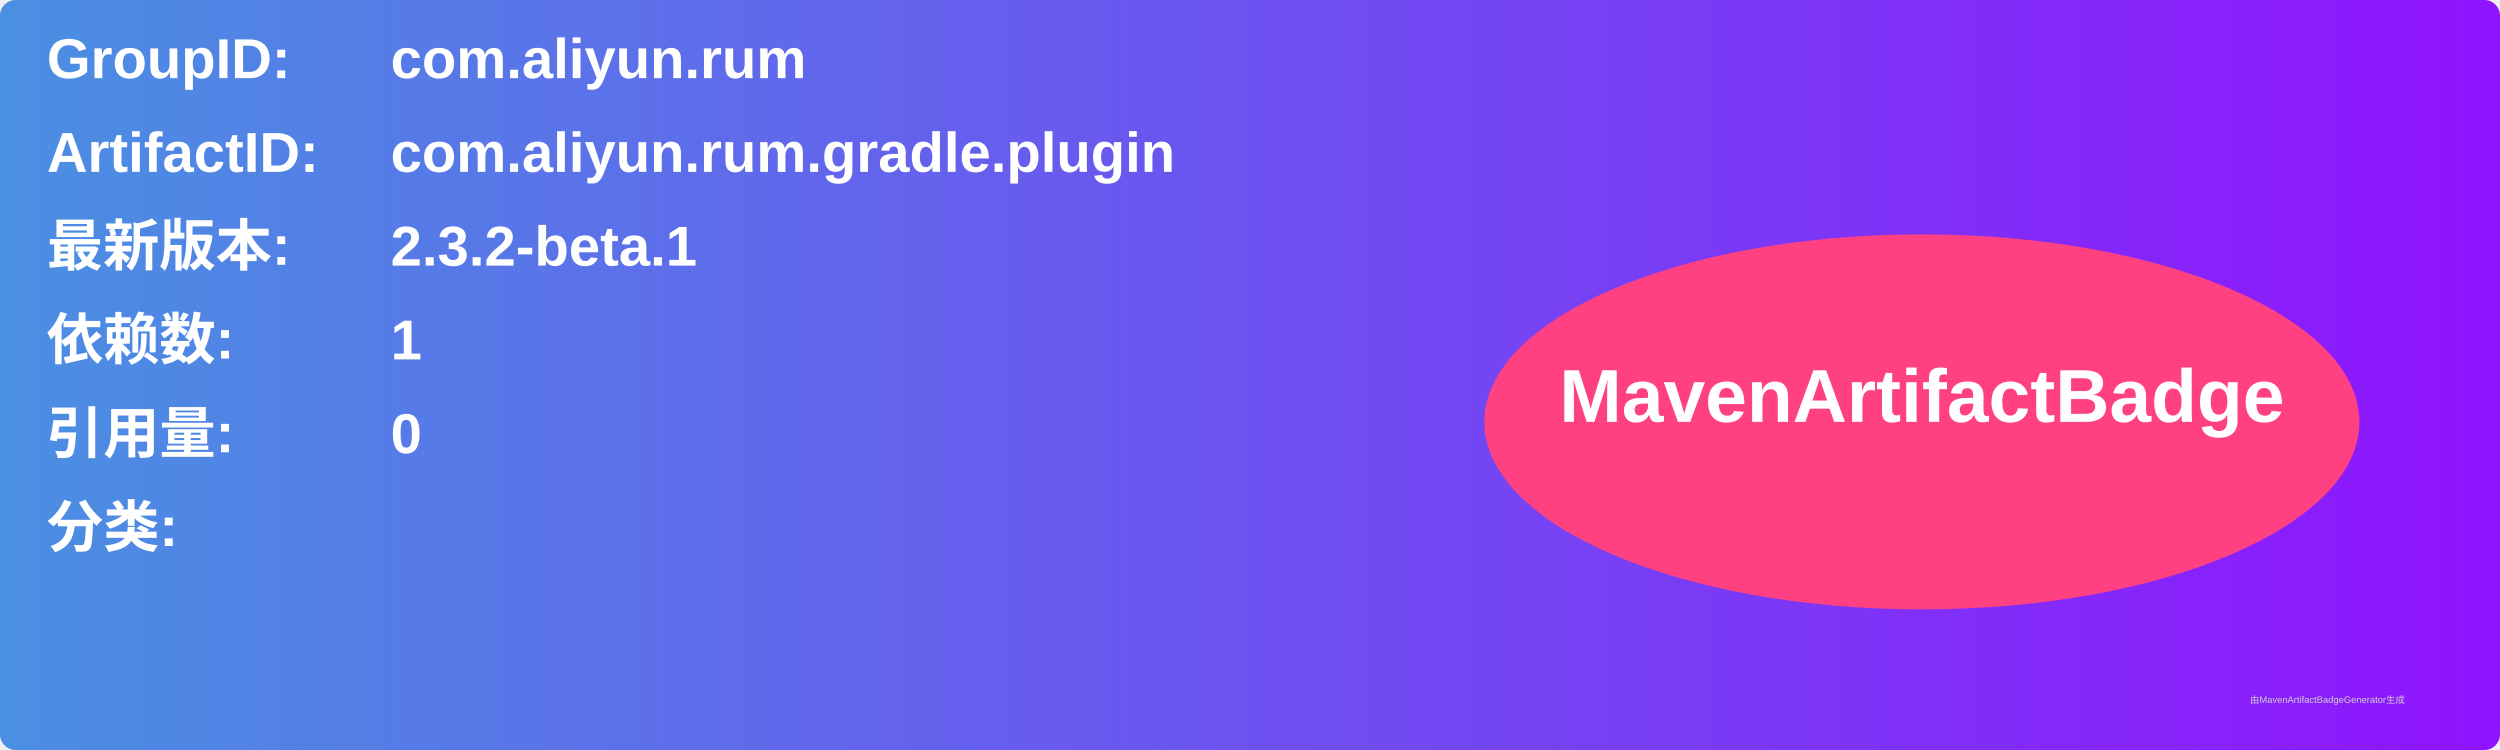
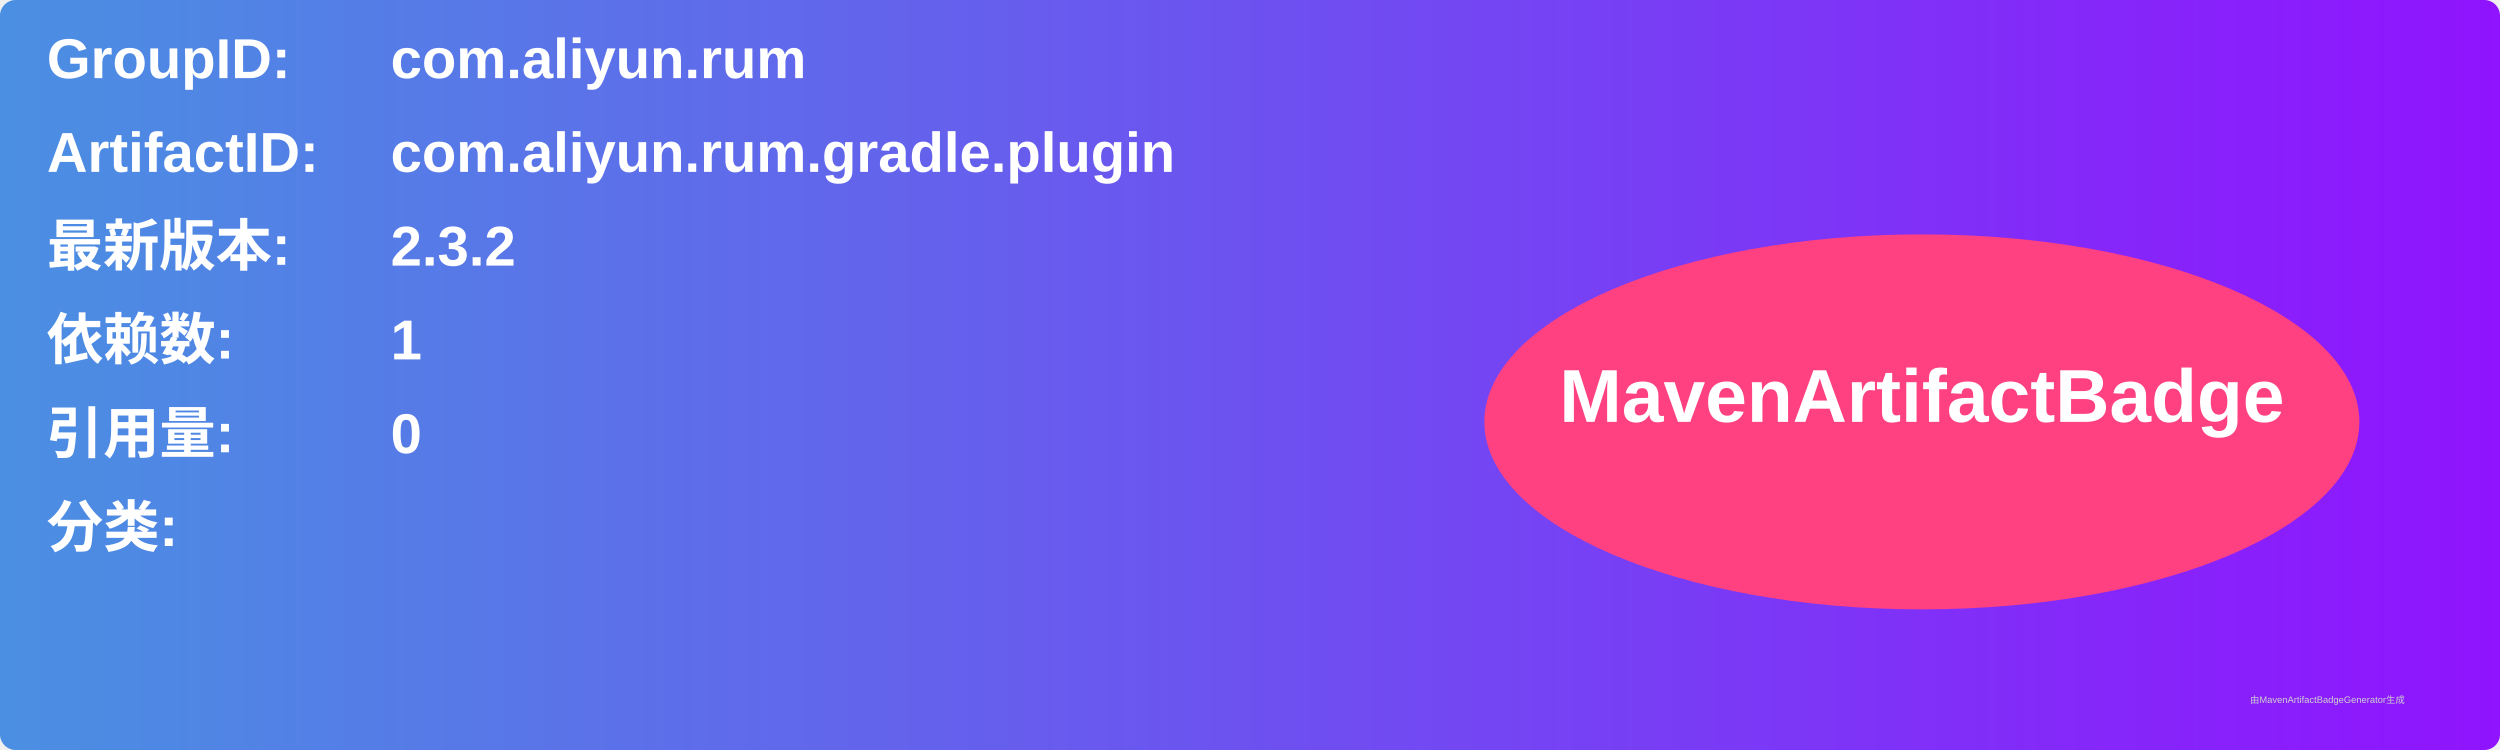
<svg xmlns="http://www.w3.org/2000/svg" width="800" height="240" viewBox="0 0 800 240">
  <linearGradient id="grad" x1="0%" y1="0%" x2="100%" y2="0%">
    <stop offset="0%" stop-color="#4a90e2" />
    <stop offset="100%" stop-color="#9013fe" />
  </linearGradient>
  <rect width="100%" height="100%" rx="5" ry="5" fill="url(#grad)" />
  <g transform="translate(15, 15)">
    <text x="0" y="10" font-family="Arial" font-size="18" fill="white" font-weight="bold" width="260">GroupID:</text>
    <text x="110" y="10" font-family="Arial" font-size="18" fill="white" font-weight="bold" width="460">com.aliyun.rum</text>
    <text x="0" y="40" font-family="Arial" font-size="18" fill="white" font-weight="bold" width="260">ArtifactID:</text>
    <text x="110" y="40" font-family="Arial" font-size="18" fill="white" font-weight="bold" width="460">com.aliyun.rum.gradle.plugin</text>
    <text x="0" y="70" font-family="Arial" font-size="18" fill="white" font-weight="bold">最新版本:</text>
    <text x="110" y="70" font-family="Arial" font-size="18" fill="white" font-weight="bold">
-       <tspan font-weight="bold">2.3.2-beta.1</tspan>
+       <tspan font-weight="bold">2.3.2</tspan>
    </text>
    <text x="0" y="100" font-family="Arial" font-size="18" fill="white" font-weight="bold">依赖数: </text>
    <text x="110" y="100" font-family="Arial" font-size="18" fill="white">
      <tspan font-weight="bold">1</tspan>
    </text>
    <text x="0" y="130" font-family="Arial" font-size="18" fill="white" font-weight="bold">引用量: </text>
    <text x="110" y="130" font-family="Arial" font-size="18" fill="white">
      <tspan font-weight="bold">0</tspan>
    </text>
    <text x="0" y="160" font-family="Arial" font-size="18" fill="white" font-weight="bold">分类:</text>
    <text x="10" y="190" font-family="Arial" font-size="10" fill="white">
      <tspan font-weight="bold" />
    </text>
    <ellipse cx="600" cy="120" rx="140" ry="60" fill="#ff4081" />
    <text x="600" y="120" text-anchor="middle" font-family="Arial" font-size="24" fill="white" font-weight="bold">MavenArtifactBadge</text>
  </g>
  <text x="720" y="225" font-family="Arial" font-size="3" fill="#d0d0d0">由MavenArtifactBadgeGenerator生成</text>
</svg>
